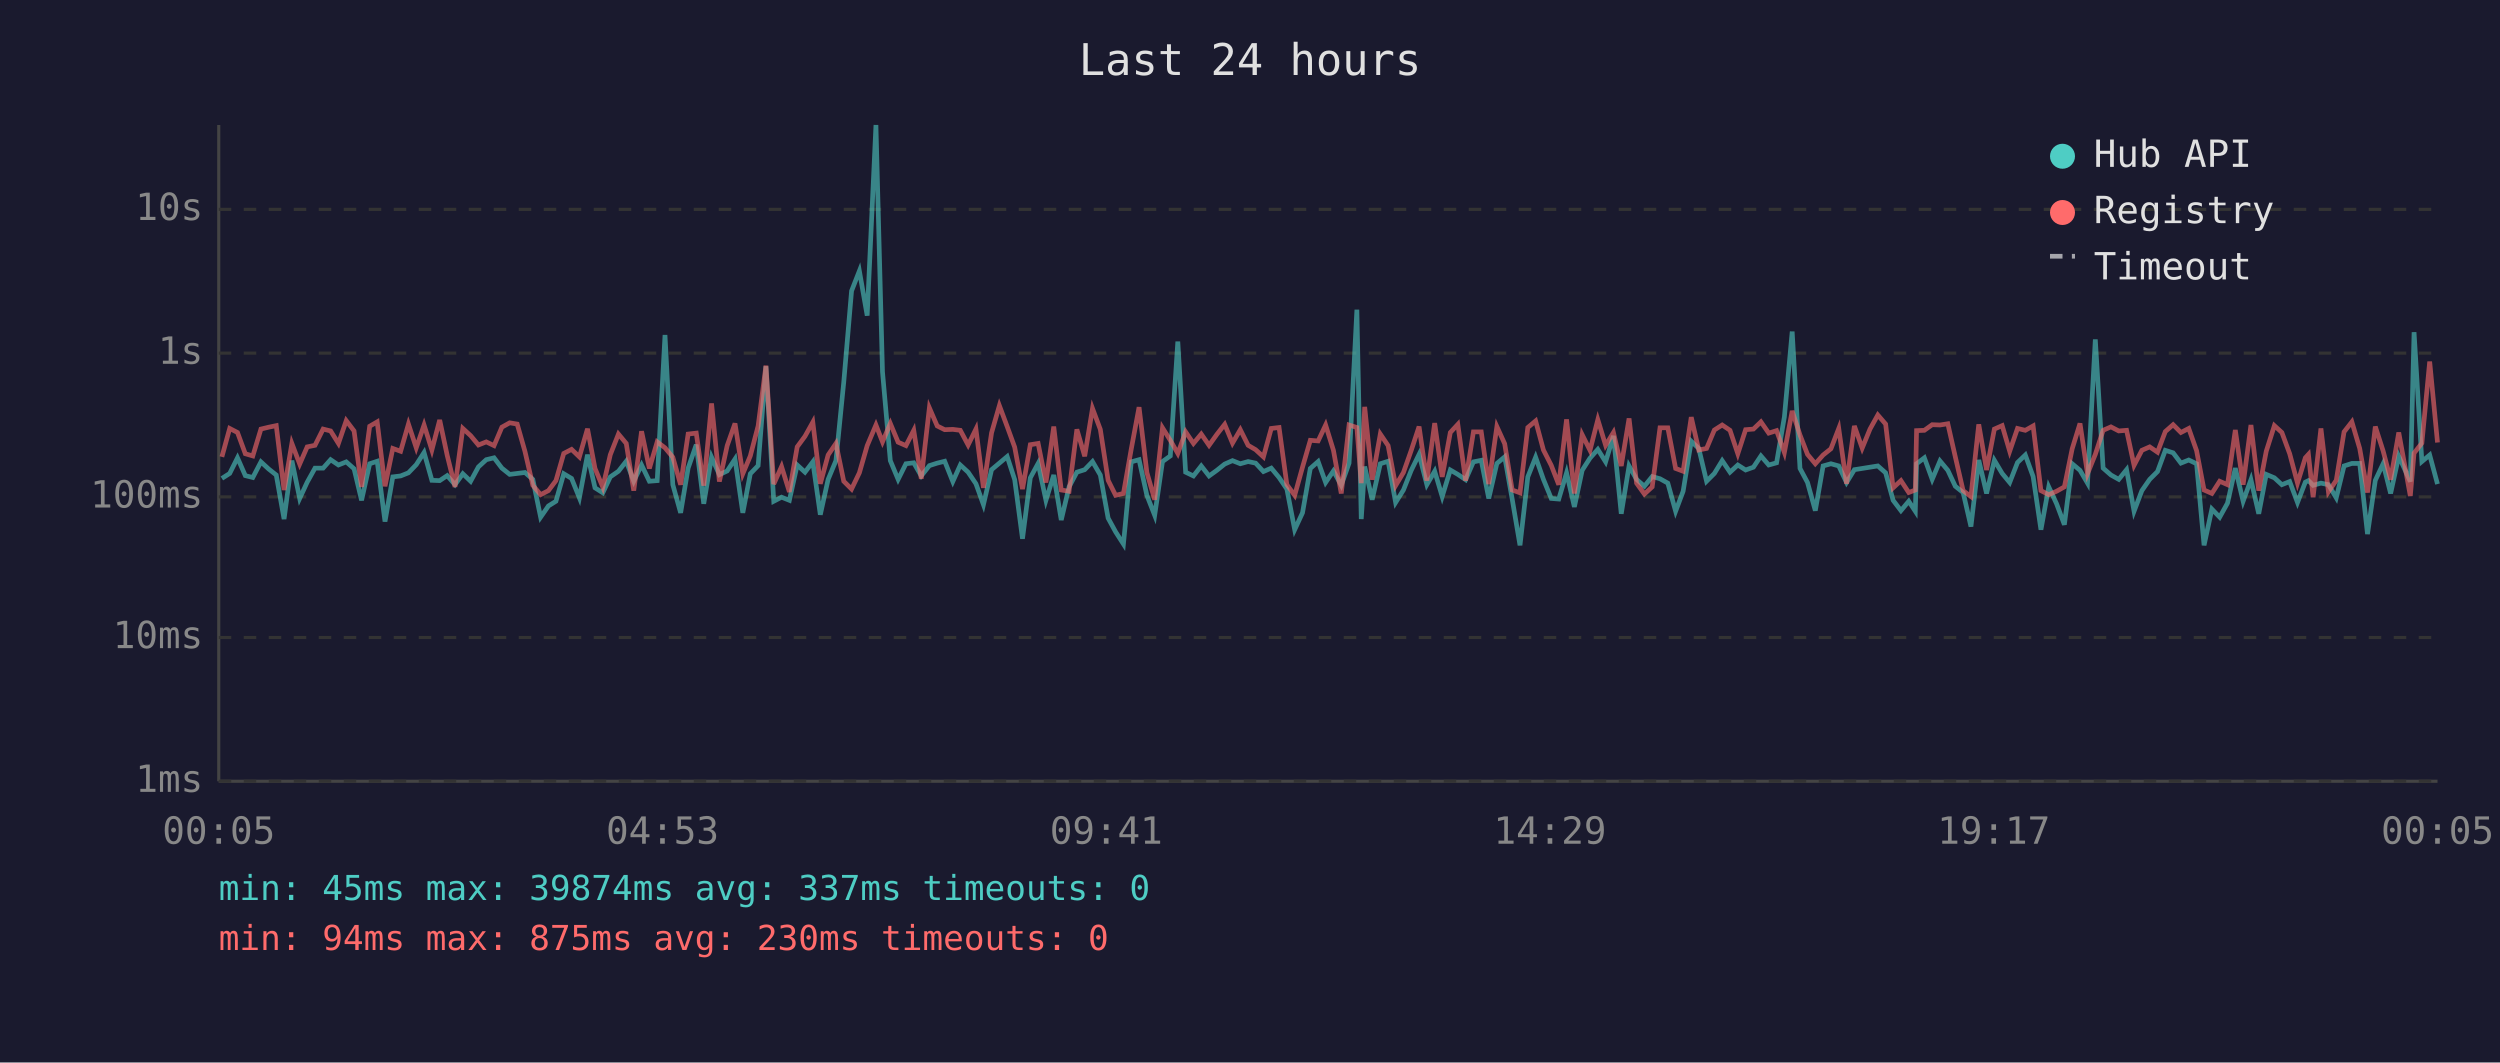
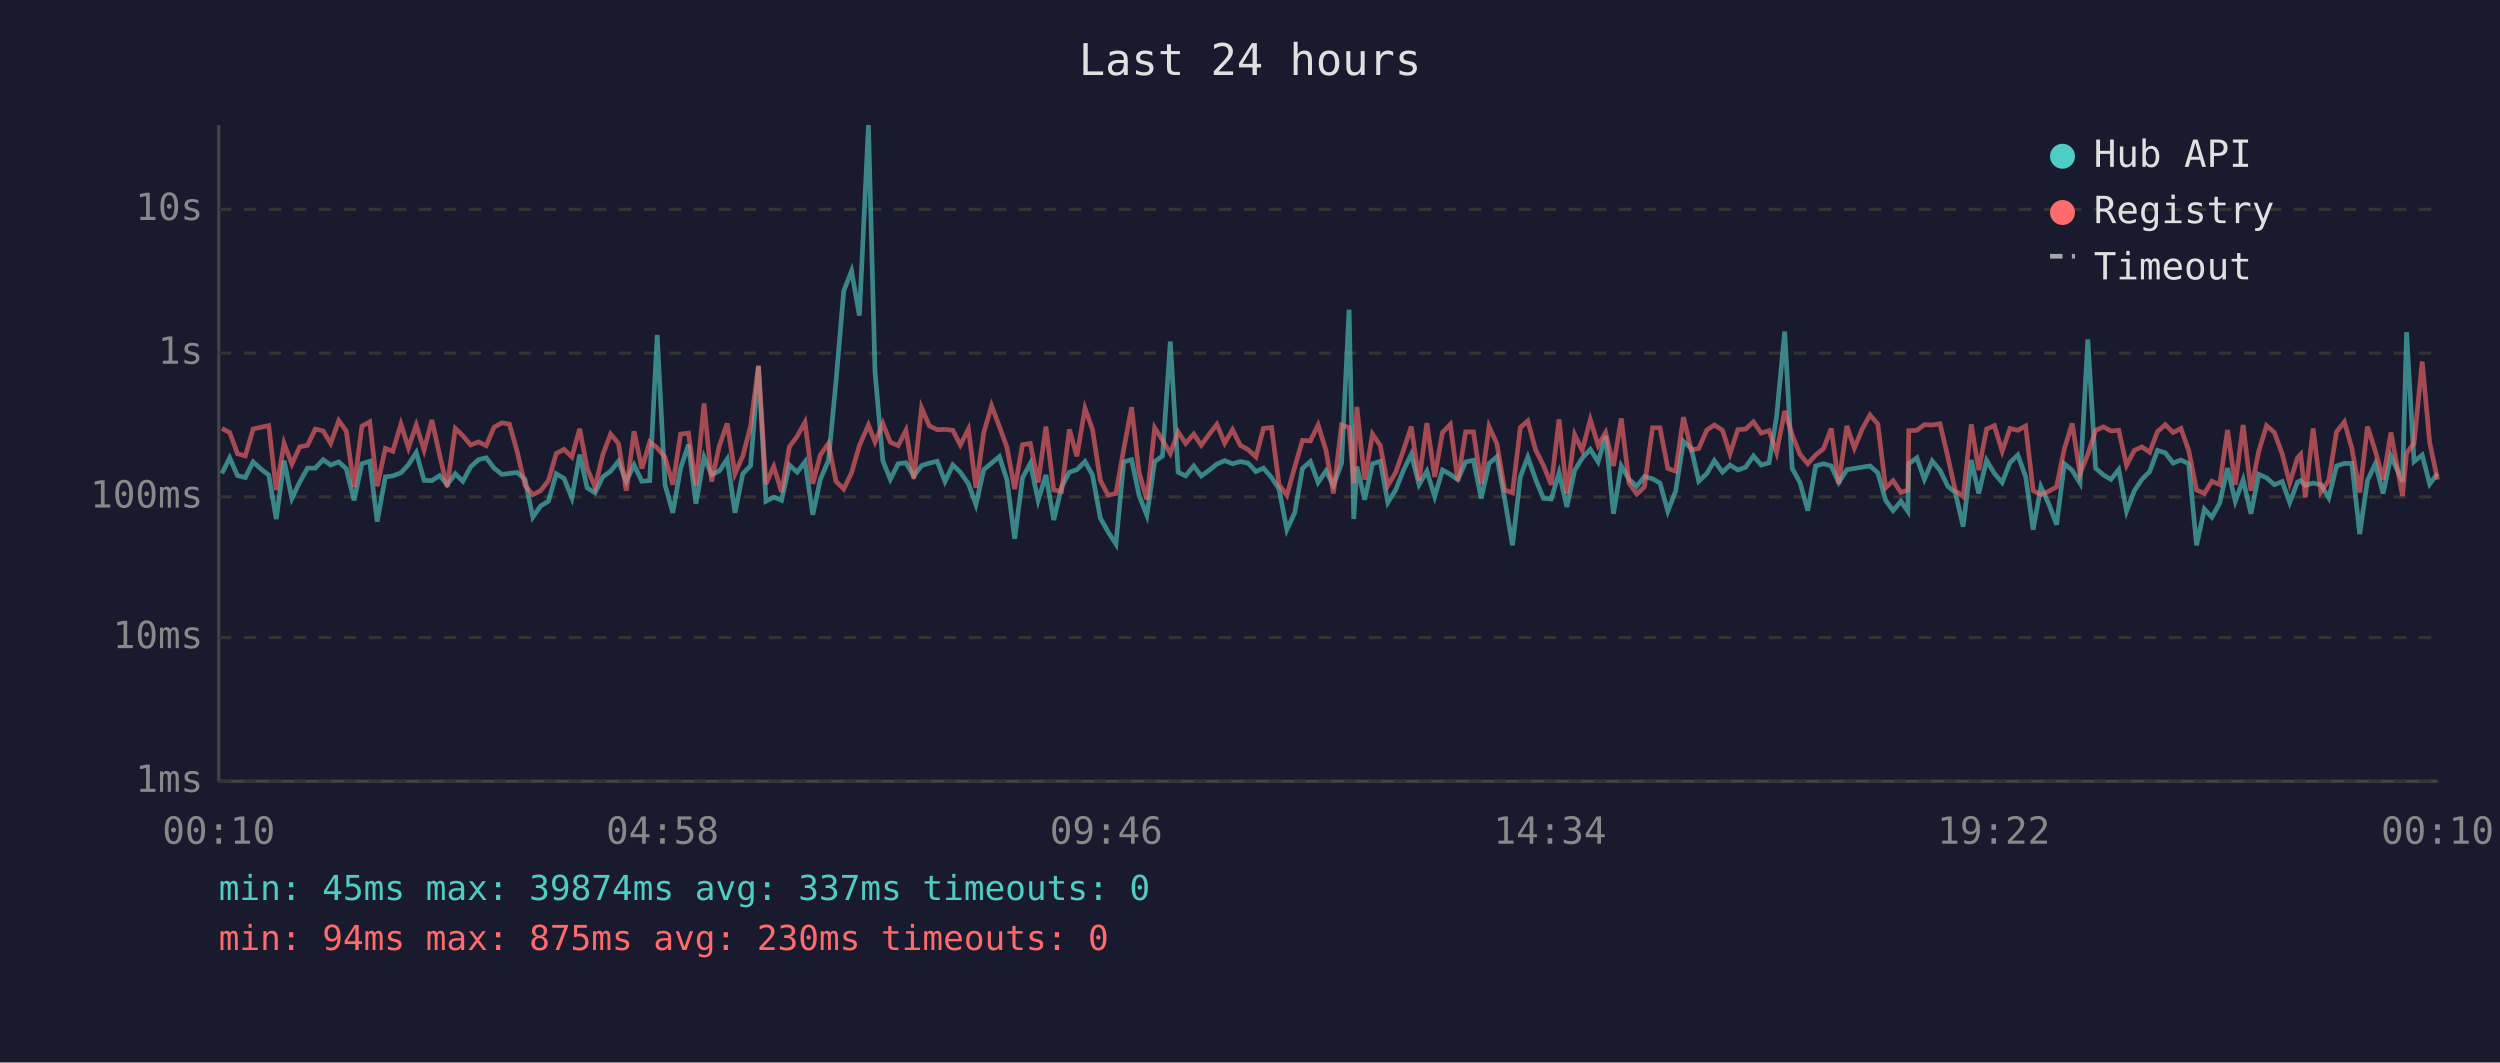
<svg xmlns="http://www.w3.org/2000/svg" viewBox="0 0 800 340" font-family="monospace" font-size="12">
  <rect width="800" height="340" fill="#1a1a2e" />
  <text x="400" y="24" fill="#e0e0e0" font-size="14" text-anchor="middle">Last 24 hours</text>
  <line x1="70" y1="40" x2="70" y2="250" stroke="#444" stroke-width="1" />
  <line x1="70" y1="250" x2="780" y2="250" stroke="#444" stroke-width="1" />
  <line x1="70" y1="250" x2="780" y2="250" stroke="#333" stroke-width="1" stroke-dasharray="4" />
  <text x="65" y="250" fill="#888" text-anchor="end" dominant-baseline="middle">1ms</text>
  <line x1="70" y1="204" x2="780" y2="204" stroke="#333" stroke-width="1" stroke-dasharray="4" />
  <text x="65" y="204" fill="#888" text-anchor="end" dominant-baseline="middle">10ms</text>
  <line x1="70" y1="159" x2="780" y2="159" stroke="#333" stroke-width="1" stroke-dasharray="4" />
  <text x="65" y="159" fill="#888" text-anchor="end" dominant-baseline="middle">100ms</text>
  <line x1="70" y1="113" x2="780" y2="113" stroke="#333" stroke-width="1" stroke-dasharray="4" />
  <text x="65" y="113" fill="#888" text-anchor="end" dominant-baseline="middle">1s</text>
  <line x1="70" y1="67" x2="780" y2="67" stroke="#333" stroke-width="1" stroke-dasharray="4" />
  <text x="65" y="67" fill="#888" text-anchor="end" dominant-baseline="middle">10s</text>
-   <text x="70" y="270" fill="#888" text-anchor="middle">00:05</text>
-   <text x="212" y="270" fill="#888" text-anchor="middle">04:53</text>
-   <text x="354" y="270" fill="#888" text-anchor="middle">09:41</text>
-   <text x="496" y="270" fill="#888" text-anchor="middle">14:29</text>
-   <text x="638" y="270" fill="#888" text-anchor="middle">19:17</text>
-   <text x="780" y="270" fill="#888" text-anchor="middle">00:05</text>
-   <polyline points="71.0,153.1 73.5,151.5 76.0,146.5 78.5,152.2 80.9,152.8 83.5,147.8 86.0,150.1 88.4,152.0 90.9,166.1 93.4,147.4 95.9,159.5 98.3,154.3 100.8,149.8 103.4,149.8 105.8,147.1 108.3,148.8 110.8,147.8 113.3,150.0 115.7,160.1 118.3,148.4 120.7,147.6 123.2,166.9 125.7,152.6 128.2,152.3 130.7,151.3 133.2,148.7 135.7,144.8 138.2,153.7 140.7,153.8 143.1,152.2 145.6,155.1 148.1,151.6 150.6,154.0 153.1,149.4 155.6,147.1 158.1,146.5 160.6,149.8 163.1,151.8 165.5,151.5 168.0,151.2 170.5,153.4 173.0,165.5 175.5,161.9 177.9,160.4 180.4,151.6 182.9,153.1 185.4,159.3 188.0,145.5 190.4,156.1 192.9,157.7 195.3,152.6 197.9,150.8 200.4,147.6 202.8,154.0 205.3,148.8 207.8,154.0 210.3,153.8 212.8,107.2 215.3,155.1 217.8,164.1 220.2,149.8 222.8,142.3 225.2,161.2 227.7,146.3 230.2,151.9 232.7,150.7 235.2,146.9 237.7,164.1 240.1,151.6 242.6,149.0 245.1,117.2 247.6,160.4 250.1,159.1 252.6,160.1 255.1,148.8 257.6,151.1 260.1,147.8 262.5,164.7 265.0,153.4 267.5,147.4 270.0,122.3 272.5,93.1 275.0,86.7 277.5,101.0 280.3,40.0 282.4,119.0 284.9,147.4 287.4,153.4 289.9,148.4 292.4,148.1 294.8,152.3 297.4,149.0 299.9,148.2 302.3,147.6 304.9,154.1 307.3,148.8 309.8,151.1 312.3,154.8 314.7,161.5 317.3,150.3 319.8,148.2 322.3,146.1 324.7,153.5 327.2,172.4 329.7,152.9 332.2,148.3 334.7,160.1 337.2,152.0 339.6,166.4 342.1,155.8 344.6,151.1 347.1,150.3 349.6,147.7 352.1,152.0 354.6,165.8 357.0,170.2 359.5,174.1 362.0,147.8 364.5,147.1 367.0,158.5 369.5,164.9 372.0,147.7 374.5,145.9 376.9,109.3 379.4,151.1 381.9,152.3 384.4,149.1 386.9,152.3 389.4,150.5 391.9,148.5 394.4,147.4 396.9,148.4 399.4,147.7 401.8,148.2 404.3,150.9 406.8,149.8 409.3,152.8 411.8,156.5 414.3,169.5 416.8,164.1 419.3,149.9 421.8,147.7 424.2,154.4 426.7,150.7 429.2,155.3 431.7,148.2 434.2,99.1 435.6,166.1 436.7,149.3 439.1,159.9 441.7,148.4 444.2,147.6 446.6,160.8 449.1,156.8 451.6,150.5 454.1,145.4 456.6,155.1 459.1,150.8 461.5,158.9 464.1,150.4 466.5,151.8 469.0,153.5 471.5,147.8 474.0,147.3 476.4,159.5 479.0,148.3 481.5,146.2 483.9,159.7 486.4,174.5 488.9,152.6 491.4,146.3 493.9,153.4 496.4,159.5 498.8,159.7 501.3,151.3 503.8,162.2 506.3,150.5 508.8,146.6 511.3,143.8 513.8,147.8 516.3,139.5 518.8,164.4 521.3,149.1 523.7,153.4 526.2,155.6 528.7,152.5 531.2,153.2 533.7,154.6 536.2,163.6 538.6,157.2 541.2,141.2 543.6,143.5 546.1,154.0 548.6,151.5 551.1,147.4 553.6,151.1 556.1,148.8 558.6,150.4 561.1,149.5 563.5,145.9 566.0,148.8 568.5,148.1 571.0,133.4 573.5,106.1 576.0,149.9 578.4,154.4 580.9,163.4 583.4,149.1 585.9,148.4 588.4,149.1 590.9,154.4 593.4,150.3 595.9,149.9 598.4,149.5 600.9,149.1 603.4,151.3 605.8,160.1 608.3,163.4 610.8,160.4 612.9,163.6 613.3,148.4 615.8,146.5 618.3,153.4 620.8,147.5 623.3,150.5 625.7,155.6 628.2,157.6 630.7,168.5 633.2,147.2 635.7,157.9 638.2,147.3 640.7,151.5 643.1,154.4 645.6,148.0 648.1,145.6 650.6,152.5 653.1,169.5 655.6,155.8 658.1,161.2 660.6,167.9 663.1,148.4 665.6,150.5 668.0,154.6 670.5,108.6 673.0,149.8 675.5,152.0 678.0,153.4 680.5,150.3 682.9,163.6 685.4,157.0 687.9,153.4 690.4,150.9 692.9,144.1 695.4,144.9 697.9,148.2 700.4,147.2 702.9,148.4 705.3,174.5 707.8,162.9 710.3,165.5 712.8,161.0 715.3,149.8 717.8,160.4 720.3,153.5 722.8,164.4 725.2,151.8 727.8,152.9 730.2,155.1 732.7,154.1 735.2,160.8 737.7,154.3 738.7,153.8 740.2,155.3 742.7,154.6 745.1,155.1 747.6,159.3 750.1,149.1 752.6,148.3 755.1,148.3 757.6,170.9 760.1,153.7 762.6,148.4 765.0,157.9 767.6,146.0 771.3,154.1 772.5,106.3 775.0,147.7 777.5,145.6 780.0,154.9" fill="none" stroke="#4ecdc4" stroke-width="1.5" opacity="0.6" />
-   <polyline points="71.0,146.2 73.5,137.1 76.0,138.4 78.5,145.2 80.9,145.9 83.5,137.3 86.0,136.7 88.4,136.2 90.9,156.8 93.4,141.9 95.9,148.5 98.3,143.0 100.8,142.5 103.4,137.3 105.8,137.9 108.3,141.9 110.8,134.6 113.3,137.9 115.7,155.8 118.3,136.4 120.7,135.0 123.2,155.6 125.7,143.5 128.2,144.4 130.7,135.7 133.2,143.3 135.7,136.0 138.2,144.0 140.7,134.4 143.1,145.7 145.6,155.8 148.1,137.1 150.6,139.4 153.1,142.4 155.6,141.4 158.1,142.6 160.6,136.7 163.1,135.3 165.5,135.7 168.0,144.5 170.5,155.3 173.0,158.3 175.5,157.0 177.9,153.8 180.4,145.1 182.9,143.8 185.4,146.2 188.0,137.2 190.4,149.9 192.9,155.9 195.3,145.5 197.9,138.9 200.4,141.9 202.8,157.0 205.3,138.0 207.8,149.9 210.3,141.4 212.8,143.3 215.3,146.3 217.8,155.1 220.2,138.9 222.8,138.6 225.2,155.4 227.7,129.1 230.2,154.1 232.7,142.6 235.2,135.5 237.7,151.6 240.1,145.9 242.6,136.3 245.1,117.0 247.6,154.9 250.1,149.3 252.6,157.4 255.1,143.0 257.6,139.6 260.1,135.1 262.5,154.8 265.0,145.6 267.5,141.9 270.0,154.0 272.5,156.5 275.0,151.3 277.5,142.6 280.3,136.0 282.4,141.4 284.9,135.5 287.4,141.5 289.9,142.6 292.4,137.7 294.8,153.2 297.4,130.5 299.9,136.3 302.3,137.5 304.9,137.4 307.3,137.7 309.8,142.4 312.3,137.3 314.7,156.1 317.3,138.5 319.8,129.8 322.3,136.5 324.7,143.1 327.2,156.5 329.7,142.3 332.2,141.9 334.7,154.4 337.2,136.5 339.6,156.8 342.1,157.2 344.6,137.4 347.1,146.0 349.6,130.7 352.1,137.4 354.6,153.7 357.0,158.5 359.5,157.9 362.0,143.7 364.5,130.3 367.0,151.2 369.5,159.9 372.0,136.9 374.5,140.9 376.9,145.1 379.4,138.2 381.9,141.9 384.4,138.9 386.9,142.5 389.4,139.0 391.9,135.8 394.4,141.8 396.9,137.5 399.4,142.5 401.8,143.9 404.3,146.2 406.8,137.1 409.3,136.8 411.8,155.1 414.3,158.5 416.8,149.5 419.3,140.9 421.8,141.1 424.2,136.0 426.7,144.1 429.2,157.9 431.7,136.0 434.2,136.8 435.6,154.6 436.7,130.2 439.1,153.5 441.7,138.9 444.2,142.6 446.6,155.4 449.1,151.2 451.6,144.1 454.1,136.5 456.6,153.8 459.1,135.4 461.5,152.6 464.1,138.4 466.5,135.8 469.0,153.8 471.5,138.2 474.0,138.2 476.4,154.9 479.0,136.5 481.5,142.0 483.9,156.8 486.4,157.7 488.9,136.8 491.4,134.7 493.9,144.0 496.4,148.9 498.8,155.1 501.3,134.2 503.8,157.9 506.3,139.1 508.8,144.1 511.3,134.3 513.8,142.5 516.3,138.4 518.8,149.1 521.3,133.9 523.7,154.6 526.2,158.1 528.7,155.8 531.2,136.9 533.7,136.9 536.2,149.9 538.6,150.8 541.2,133.5 543.6,144.0 546.1,143.5 548.6,137.6 551.1,136.0 553.6,137.7 556.1,145.2 558.6,137.5 561.1,137.3 563.5,135.0 566.0,138.6 568.5,137.8 571.0,144.8 573.5,131.5 576.0,139.2 578.4,145.4 580.9,148.4 583.4,145.6 585.9,143.6 588.4,137.1 590.9,154.8 593.4,136.3 595.9,143.4 598.4,137.3 600.9,132.8 603.4,135.7 605.8,156.1 608.3,153.8 610.8,157.6 612.9,156.8 613.3,137.8 615.8,137.7 618.3,135.9 620.8,136.0 623.3,135.6 625.7,146.2 628.2,157.0 630.7,158.9 633.2,135.8 635.7,150.4 638.2,137.3 640.7,136.2 643.1,144.4 645.6,137.1 648.1,137.7 650.6,136.3 653.1,157.0 655.6,158.3 658.1,157.2 660.6,155.8 663.1,143.6 665.6,135.5 668.0,151.6 670.5,145.4 673.0,137.7 675.5,136.6 678.0,137.9 680.5,137.7 682.9,148.9 685.4,144.1 687.9,143.0 690.4,144.7 692.9,138.1 695.4,135.9 697.9,138.4 700.4,137.1 702.9,144.2 705.3,156.8 707.8,157.9 710.3,154.0 712.8,155.1 715.3,137.6 717.8,155.1 720.3,136.0 722.8,157.0 725.2,144.4 727.8,136.2 730.2,138.4 732.7,145.2 735.2,154.6 737.7,146.5 738.7,145.4 740.2,159.1 742.7,137.1 745.1,157.4 747.6,153.7 750.1,138.2 752.6,135.0 755.1,143.5 757.6,157.6 760.1,136.5 762.6,144.3 765.0,153.5 767.6,138.4 771.3,158.7 772.5,145.0 775.0,141.8 777.5,115.7 780.0,141.6" fill="none" stroke="#ff6b6b" stroke-width="1.5" opacity="0.6" />
+   <text x="70" y="270" fill="#888" text-anchor="middle">00:10</text>
+   <text x="212" y="270" fill="#888" text-anchor="middle">04:58</text>
+   <text x="354" y="270" fill="#888" text-anchor="middle">09:46</text>
+   <text x="496" y="270" fill="#888" text-anchor="middle">14:34</text>
+   <text x="638" y="270" fill="#888" text-anchor="middle">19:22</text>
+   <text x="780" y="270" fill="#888" text-anchor="middle">00:10</text>
+   <polyline points="71.0,151.5 73.5,146.5 76.0,152.2 78.5,152.8 81.0,147.8 83.5,150.1 86.0,152.0 88.4,166.1 90.9,147.4 93.4,159.5 95.9,154.3 98.4,149.8 100.9,149.8 103.4,147.1 105.8,148.8 108.4,147.8 110.8,150.0 113.3,160.1 115.8,148.4 118.3,147.6 120.7,166.9 123.3,152.6 125.7,152.3 128.3,151.3 130.7,148.7 133.2,144.8 135.7,153.7 138.2,153.8 140.7,152.2 143.1,155.1 145.7,151.6 148.1,154.0 150.6,149.4 153.1,147.1 155.6,146.5 158.1,149.8 160.6,151.8 163.0,151.5 165.5,151.2 168.0,153.4 170.5,165.5 173.0,161.9 175.5,160.4 178.0,151.6 180.5,153.1 183.0,159.3 185.5,145.5 187.9,156.1 190.4,157.7 192.9,152.6 195.4,150.8 197.9,147.6 200.4,154.0 202.9,148.8 205.4,154.0 207.9,153.8 210.3,107.2 212.8,155.1 215.3,164.1 217.8,149.8 220.3,142.3 222.7,161.2 225.3,146.3 227.7,151.9 230.2,150.7 232.7,146.9 235.2,164.1 237.7,151.6 240.2,149.0 242.7,117.2 245.1,160.4 247.6,159.1 250.1,160.1 252.6,148.8 255.1,151.1 257.6,147.8 260.1,164.7 262.5,153.4 265.1,147.4 267.5,122.3 270.0,93.1 272.5,86.7 275.0,101.0 277.9,40.0 280.0,119.0 282.5,147.4 284.9,153.4 287.4,148.4 289.9,148.1 292.4,152.3 294.9,149.0 297.4,148.2 299.9,147.6 302.4,154.1 304.9,148.8 307.3,151.1 309.9,154.8 312.3,161.5 314.8,150.3 317.3,148.2 319.8,146.1 322.2,153.5 324.7,172.4 327.2,152.9 329.7,148.3 332.2,160.1 334.7,152.0 337.2,166.4 339.7,155.8 342.2,151.1 344.6,150.3 347.2,147.7 349.6,152.0 352.1,165.8 354.6,170.2 357.1,174.1 359.6,147.8 362.1,147.1 364.5,158.5 367.0,164.9 369.5,147.7 372.0,145.9 374.5,109.3 377.0,151.1 379.4,152.3 382.0,149.1 384.4,152.3 386.9,150.5 389.4,148.5 391.9,147.4 394.4,148.4 396.9,147.7 399.4,148.2 401.9,150.9 404.3,149.8 406.9,152.8 409.3,156.5 411.8,169.5 414.3,164.1 416.8,149.9 419.3,147.7 421.8,154.4 424.3,150.7 426.7,155.3 429.3,148.2 431.7,99.1 433.2,166.1 434.2,149.3 436.7,159.9 439.2,148.4 441.7,147.6 444.1,160.8 446.6,156.8 449.1,150.5 451.6,145.4 454.1,155.1 456.6,150.8 459.1,158.9 461.6,150.4 464.1,151.8 466.5,153.5 469.0,147.8 471.5,147.3 474.0,159.5 476.5,148.3 479.0,146.2 481.5,159.7 484.0,174.5 486.5,152.6 488.9,146.3 491.4,153.4 493.9,159.5 496.4,159.7 498.9,151.3 501.4,162.2 503.9,150.5 506.3,146.6 508.9,143.8 511.4,147.8 513.8,139.5 516.3,164.4 518.8,149.1 521.3,153.4 523.8,155.6 526.2,152.5 528.8,153.2 531.2,154.6 533.7,163.6 536.2,157.2 538.7,141.2 541.2,143.5 543.6,154.0 546.2,151.5 548.6,147.4 551.2,151.1 553.6,148.8 556.1,150.4 558.6,149.5 561.1,145.9 563.6,148.8 566.1,148.1 568.5,133.4 571.1,106.1 573.5,149.9 576.0,154.4 578.5,163.4 581.0,149.1 583.5,148.4 586.0,149.1 588.4,154.4 591.0,150.3 593.4,149.9 595.9,149.5 598.4,149.1 600.9,151.3 603.4,160.1 605.8,163.4 608.3,160.4 610.5,163.6 610.8,148.4 613.4,146.5 615.8,153.4 618.3,147.5 620.8,150.5 623.3,155.6 625.7,157.6 628.2,168.5 630.8,147.2 633.2,157.9 635.7,147.3 638.2,151.5 640.7,154.4 643.2,148.0 645.7,145.6 648.2,152.5 650.6,169.5 653.1,155.8 655.6,161.2 658.1,167.9 660.6,148.4 663.1,150.5 665.6,154.6 668.1,108.6 670.6,149.8 673.1,152.0 675.5,153.4 678.0,150.3 680.5,163.6 683.0,157.0 685.4,153.4 687.9,150.9 690.4,144.1 692.9,144.9 695.4,148.2 697.9,147.2 700.4,148.4 702.9,174.5 705.4,162.9 707.8,165.5 710.3,161.0 712.8,149.8 715.3,160.4 717.8,153.5 720.3,164.4 722.8,151.8 725.3,152.9 727.8,155.1 730.3,154.1 732.7,160.8 735.2,154.3 736.2,153.8 737.7,155.3 740.2,154.6 742.7,155.1 745.2,159.3 747.7,149.1 750.2,148.3 752.6,148.3 755.1,170.9 757.6,153.7 760.1,148.4 762.6,157.9 765.1,146.0 768.8,154.1 770.1,106.3 772.5,147.7 775.1,145.6 777.5,154.9 780.0,151.5" fill="none" stroke="#4ecdc4" stroke-width="1.5" opacity="0.6" />
+   <polyline points="71.0,137.1 73.5,138.4 76.0,145.2 78.5,145.9 81.0,137.3 83.5,136.7 86.0,136.2 88.4,156.8 90.9,141.9 93.4,148.5 95.9,143.0 98.4,142.5 100.9,137.3 103.4,137.9 105.8,141.9 108.4,134.6 110.8,137.9 113.3,155.8 115.8,136.4 118.3,135.0 120.7,155.6 123.3,143.5 125.7,144.4 128.3,135.7 130.7,143.3 133.2,136.0 135.7,144.0 138.2,134.4 140.7,145.7 143.1,155.8 145.7,137.1 148.1,139.4 150.6,142.4 153.1,141.4 155.6,142.6 158.1,136.7 160.6,135.3 163.0,135.7 165.5,144.5 168.0,155.3 170.5,158.3 173.0,157.0 175.5,153.8 178.0,145.1 180.5,143.8 183.0,146.2 185.5,137.2 187.9,149.9 190.4,155.9 192.9,145.5 195.4,138.9 197.9,141.9 200.4,157.0 202.9,138.0 205.4,149.9 207.9,141.4 210.3,143.3 212.8,146.3 215.3,155.1 217.8,138.9 220.3,138.6 222.7,155.4 225.3,129.1 227.7,154.1 230.2,142.6 232.7,135.5 235.2,151.6 237.7,145.9 240.2,136.3 242.7,117.0 245.1,154.9 247.6,149.3 250.1,157.4 252.6,143.0 255.1,139.6 257.6,135.1 260.1,154.8 262.5,145.6 265.1,141.9 267.5,154.0 270.0,156.5 272.5,151.3 275.0,142.6 277.9,136.0 280.0,141.4 282.5,135.5 284.9,141.5 287.4,142.6 289.9,137.7 292.4,153.2 294.9,130.5 297.4,136.3 299.9,137.5 302.4,137.4 304.9,137.7 307.3,142.4 309.9,137.3 312.3,156.1 314.8,138.5 317.3,129.8 319.8,136.5 322.2,143.1 324.7,156.5 327.2,142.3 329.7,141.9 332.2,154.4 334.7,136.5 337.2,156.8 339.7,157.2 342.2,137.4 344.6,146.0 347.2,130.7 349.6,137.4 352.1,153.7 354.6,158.5 357.1,157.9 359.6,143.7 362.1,130.3 364.5,151.2 367.0,159.9 369.5,136.9 372.0,140.9 374.5,145.1 377.0,138.2 379.4,141.9 382.0,138.9 384.4,142.5 386.9,139.0 389.4,135.8 391.9,141.8 394.4,137.5 396.9,142.5 399.4,143.9 401.9,146.2 404.3,137.1 406.9,136.8 409.3,155.1 411.8,158.5 414.3,149.5 416.8,140.9 419.3,141.1 421.8,136.0 424.3,144.1 426.7,157.9 429.3,136.0 431.7,136.8 433.2,154.6 434.2,130.2 436.7,153.5 439.2,138.9 441.7,142.6 444.1,155.4 446.6,151.2 449.1,144.1 451.6,136.5 454.1,153.8 456.6,135.4 459.1,152.6 461.6,138.4 464.1,135.8 466.5,153.8 469.0,138.2 471.5,138.2 474.0,154.9 476.5,136.5 479.0,142.0 481.5,156.8 484.0,157.7 486.5,136.8 488.9,134.7 491.4,144.0 493.9,148.9 496.4,155.1 498.9,134.2 501.4,157.9 503.9,139.1 506.3,144.1 508.9,134.3 511.4,142.5 513.8,138.4 516.3,149.1 518.8,133.9 521.3,154.6 523.8,158.1 526.2,155.8 528.8,136.9 531.2,136.9 533.7,149.9 536.2,150.8 538.7,133.5 541.2,144.0 543.6,143.5 546.2,137.6 548.6,136.0 551.2,137.7 553.6,145.2 556.1,137.5 558.6,137.3 561.1,135.0 563.6,138.6 566.1,137.8 568.5,144.8 571.1,131.5 573.5,139.2 576.0,145.4 578.5,148.4 581.0,145.6 583.5,143.6 586.0,137.1 588.4,154.8 591.0,136.3 593.4,143.4 595.9,137.3 598.4,132.8 600.9,135.7 603.4,156.1 605.8,153.8 608.3,157.6 610.5,156.8 610.8,137.8 613.4,137.7 615.8,135.9 618.3,136.0 620.8,135.6 623.3,146.2 625.7,157.0 628.2,158.9 630.8,135.8 633.2,150.4 635.7,137.3 638.2,136.2 640.7,144.4 643.2,137.1 645.7,137.7 648.2,136.3 650.6,157.0 653.1,158.3 655.6,157.2 658.1,155.8 660.6,143.6 663.1,135.5 665.6,151.6 668.1,145.4 670.6,137.7 673.1,136.6 675.5,137.9 678.0,137.7 680.5,148.9 683.0,144.1 685.4,143.0 687.9,144.7 690.4,138.1 692.9,135.9 695.4,138.4 697.9,137.1 700.4,144.2 702.9,156.8 705.4,157.9 707.8,154.0 710.3,155.1 712.8,137.6 715.3,155.1 717.8,136.0 720.3,157.0 722.8,144.4 725.3,136.2 727.8,138.4 730.3,145.2 732.7,154.6 735.2,146.5 736.2,145.4 737.7,159.1 740.2,137.1 742.7,157.4 745.2,153.7 747.7,138.2 750.2,135.0 752.6,143.5 755.1,157.6 757.6,136.5 760.1,144.3 762.6,153.5 765.1,138.4 768.8,158.7 770.1,145.0 772.5,141.8 775.1,115.7 777.5,141.6 780.0,153.5" fill="none" stroke="#ff6b6b" stroke-width="1.5" opacity="0.6" />
  <circle cx="660" cy="50" r="4" fill="#4ecdc4" />
  <text x="670" y="50" fill="#e0e0e0" dominant-baseline="middle">Hub API</text>
  <circle cx="660" cy="68" r="4" fill="#ff6b6b" />
  <text x="670" y="68" fill="#e0e0e0" dominant-baseline="middle">Registry</text>
  <line x1="656" y1="82" x2="664" y2="82" stroke="#e0e0e0" stroke-width="1.5" stroke-dasharray="4,3" opacity="0.7" />
  <text x="670" y="86" fill="#e0e0e0" dominant-baseline="middle">Timeout</text>
  <text x="70" y="288" fill="#4ecdc4" font-size="11">min: 45ms  max: 39874ms  avg: 337ms  timeouts: 0</text>
  <text x="70" y="304" fill="#ff6b6b" font-size="11">min: 94ms  max: 875ms  avg: 230ms  timeouts: 0</text>
</svg>
